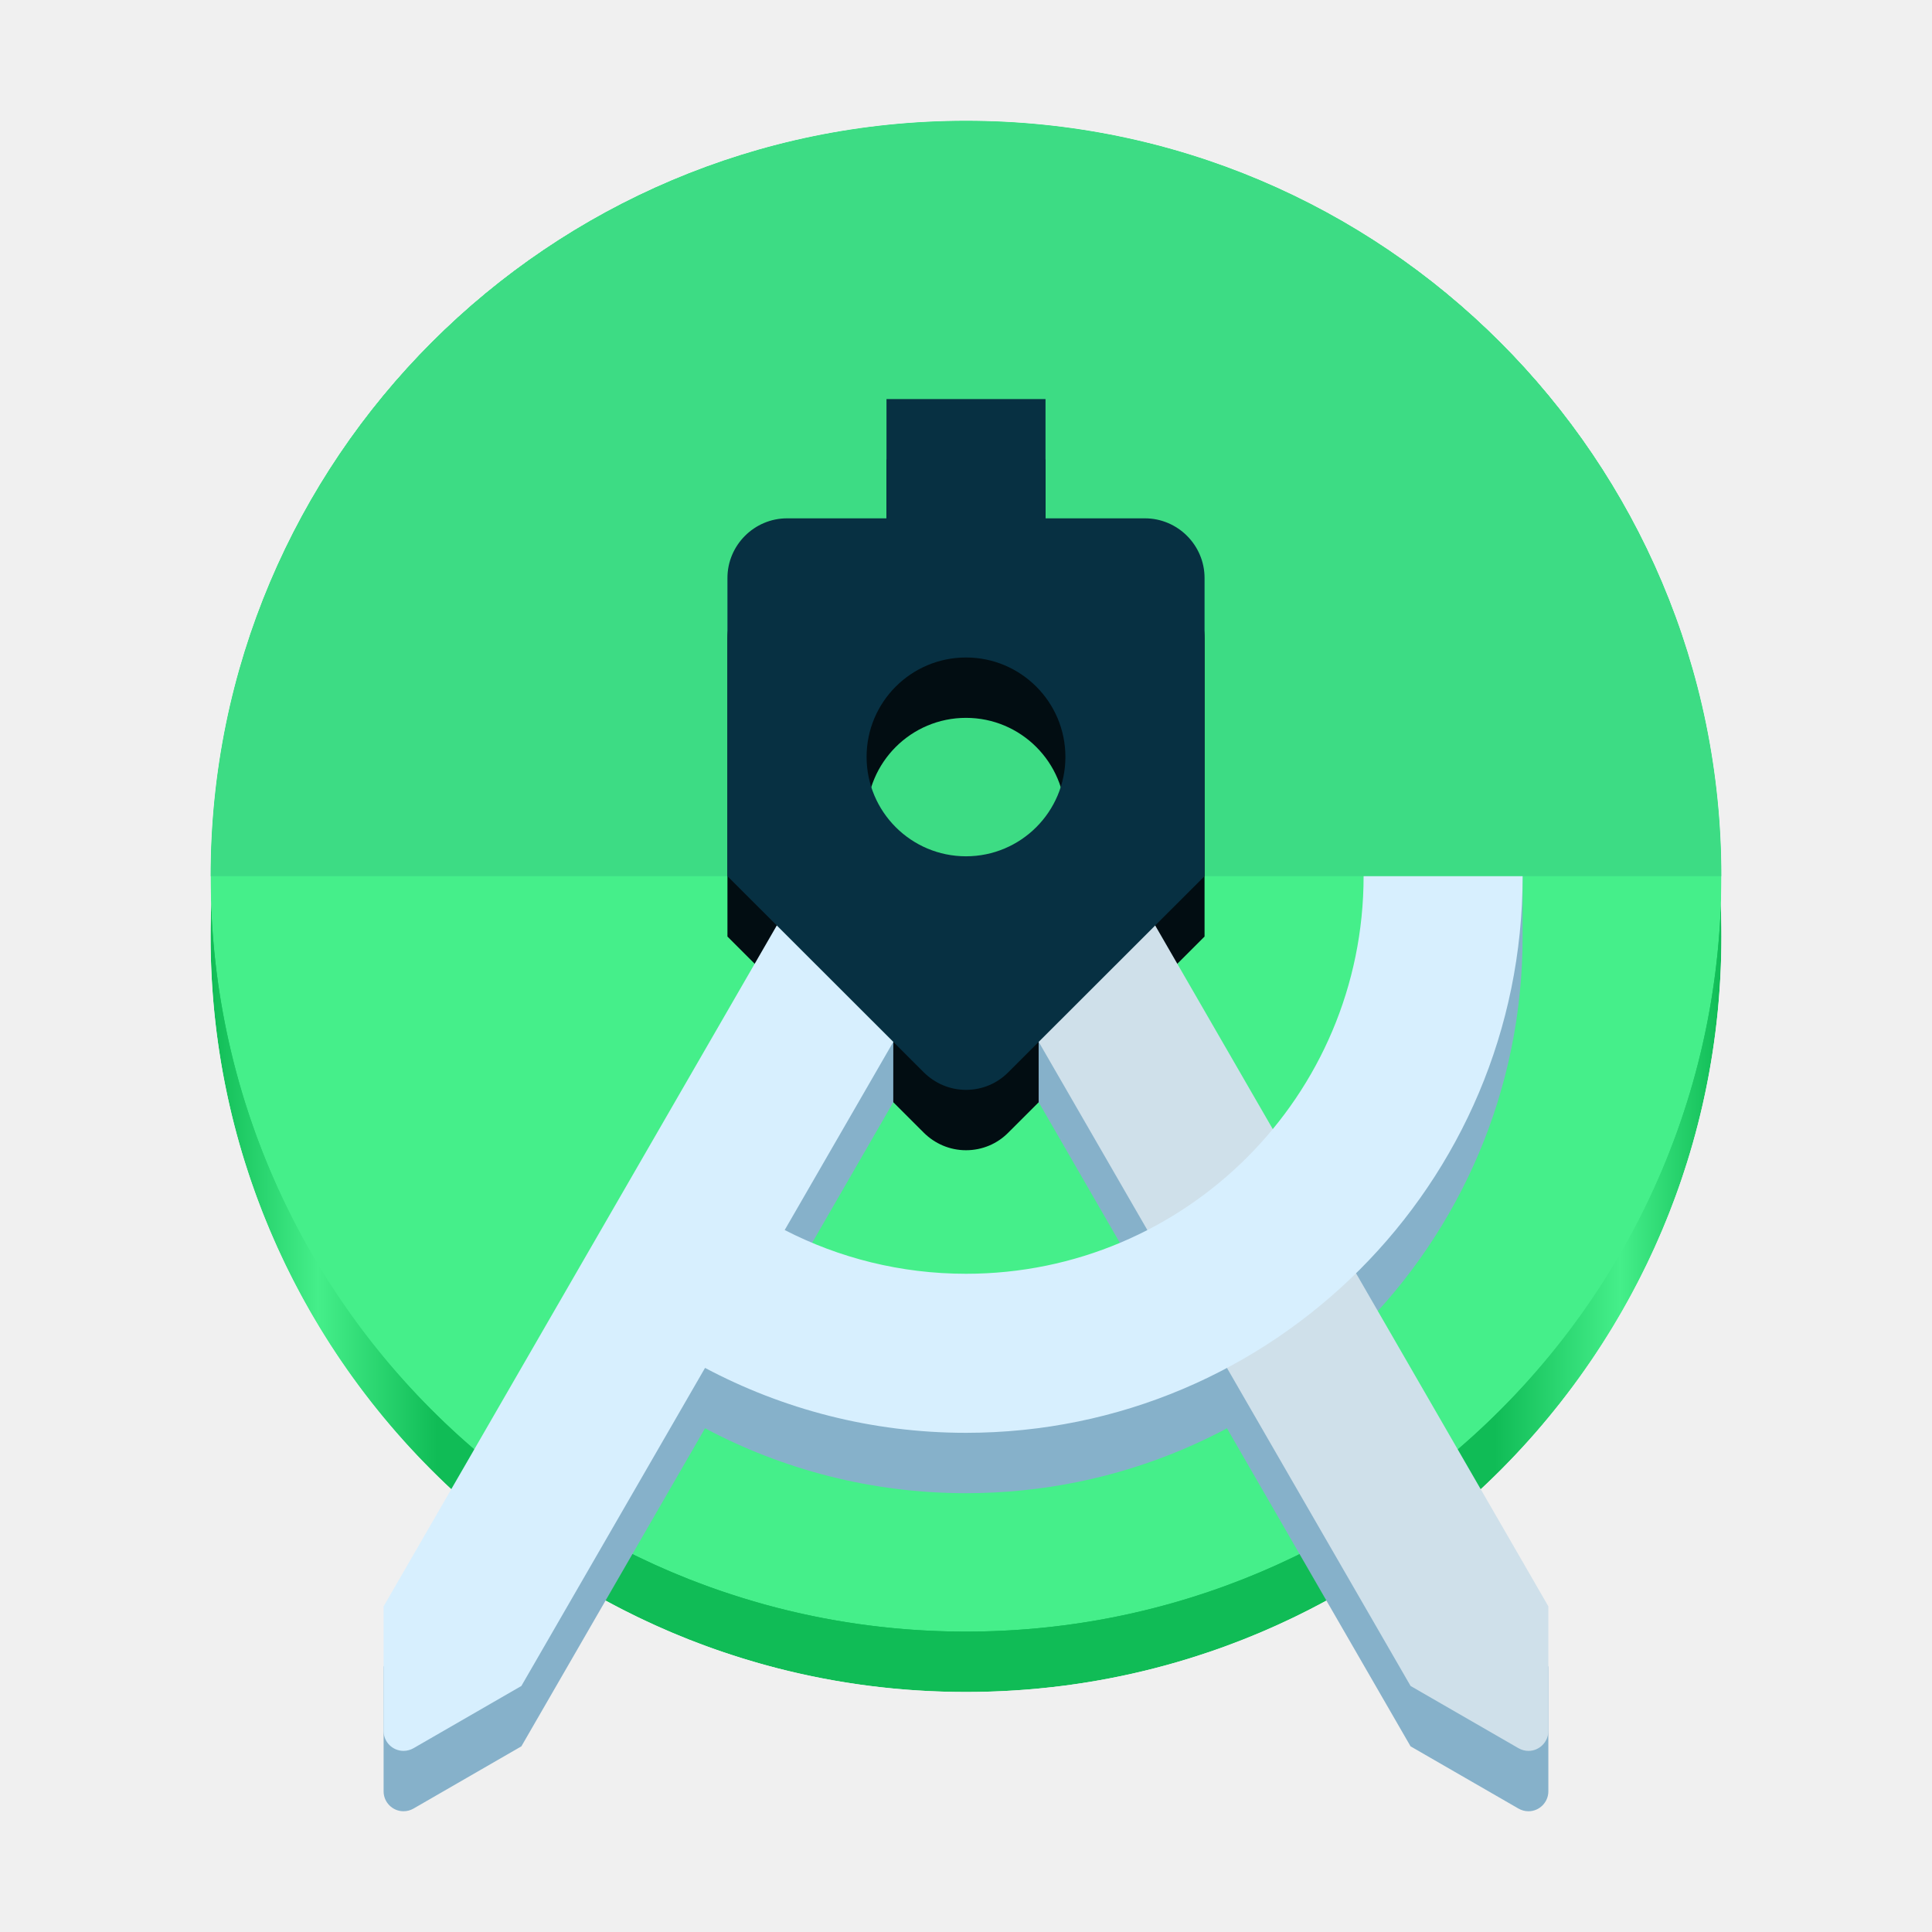
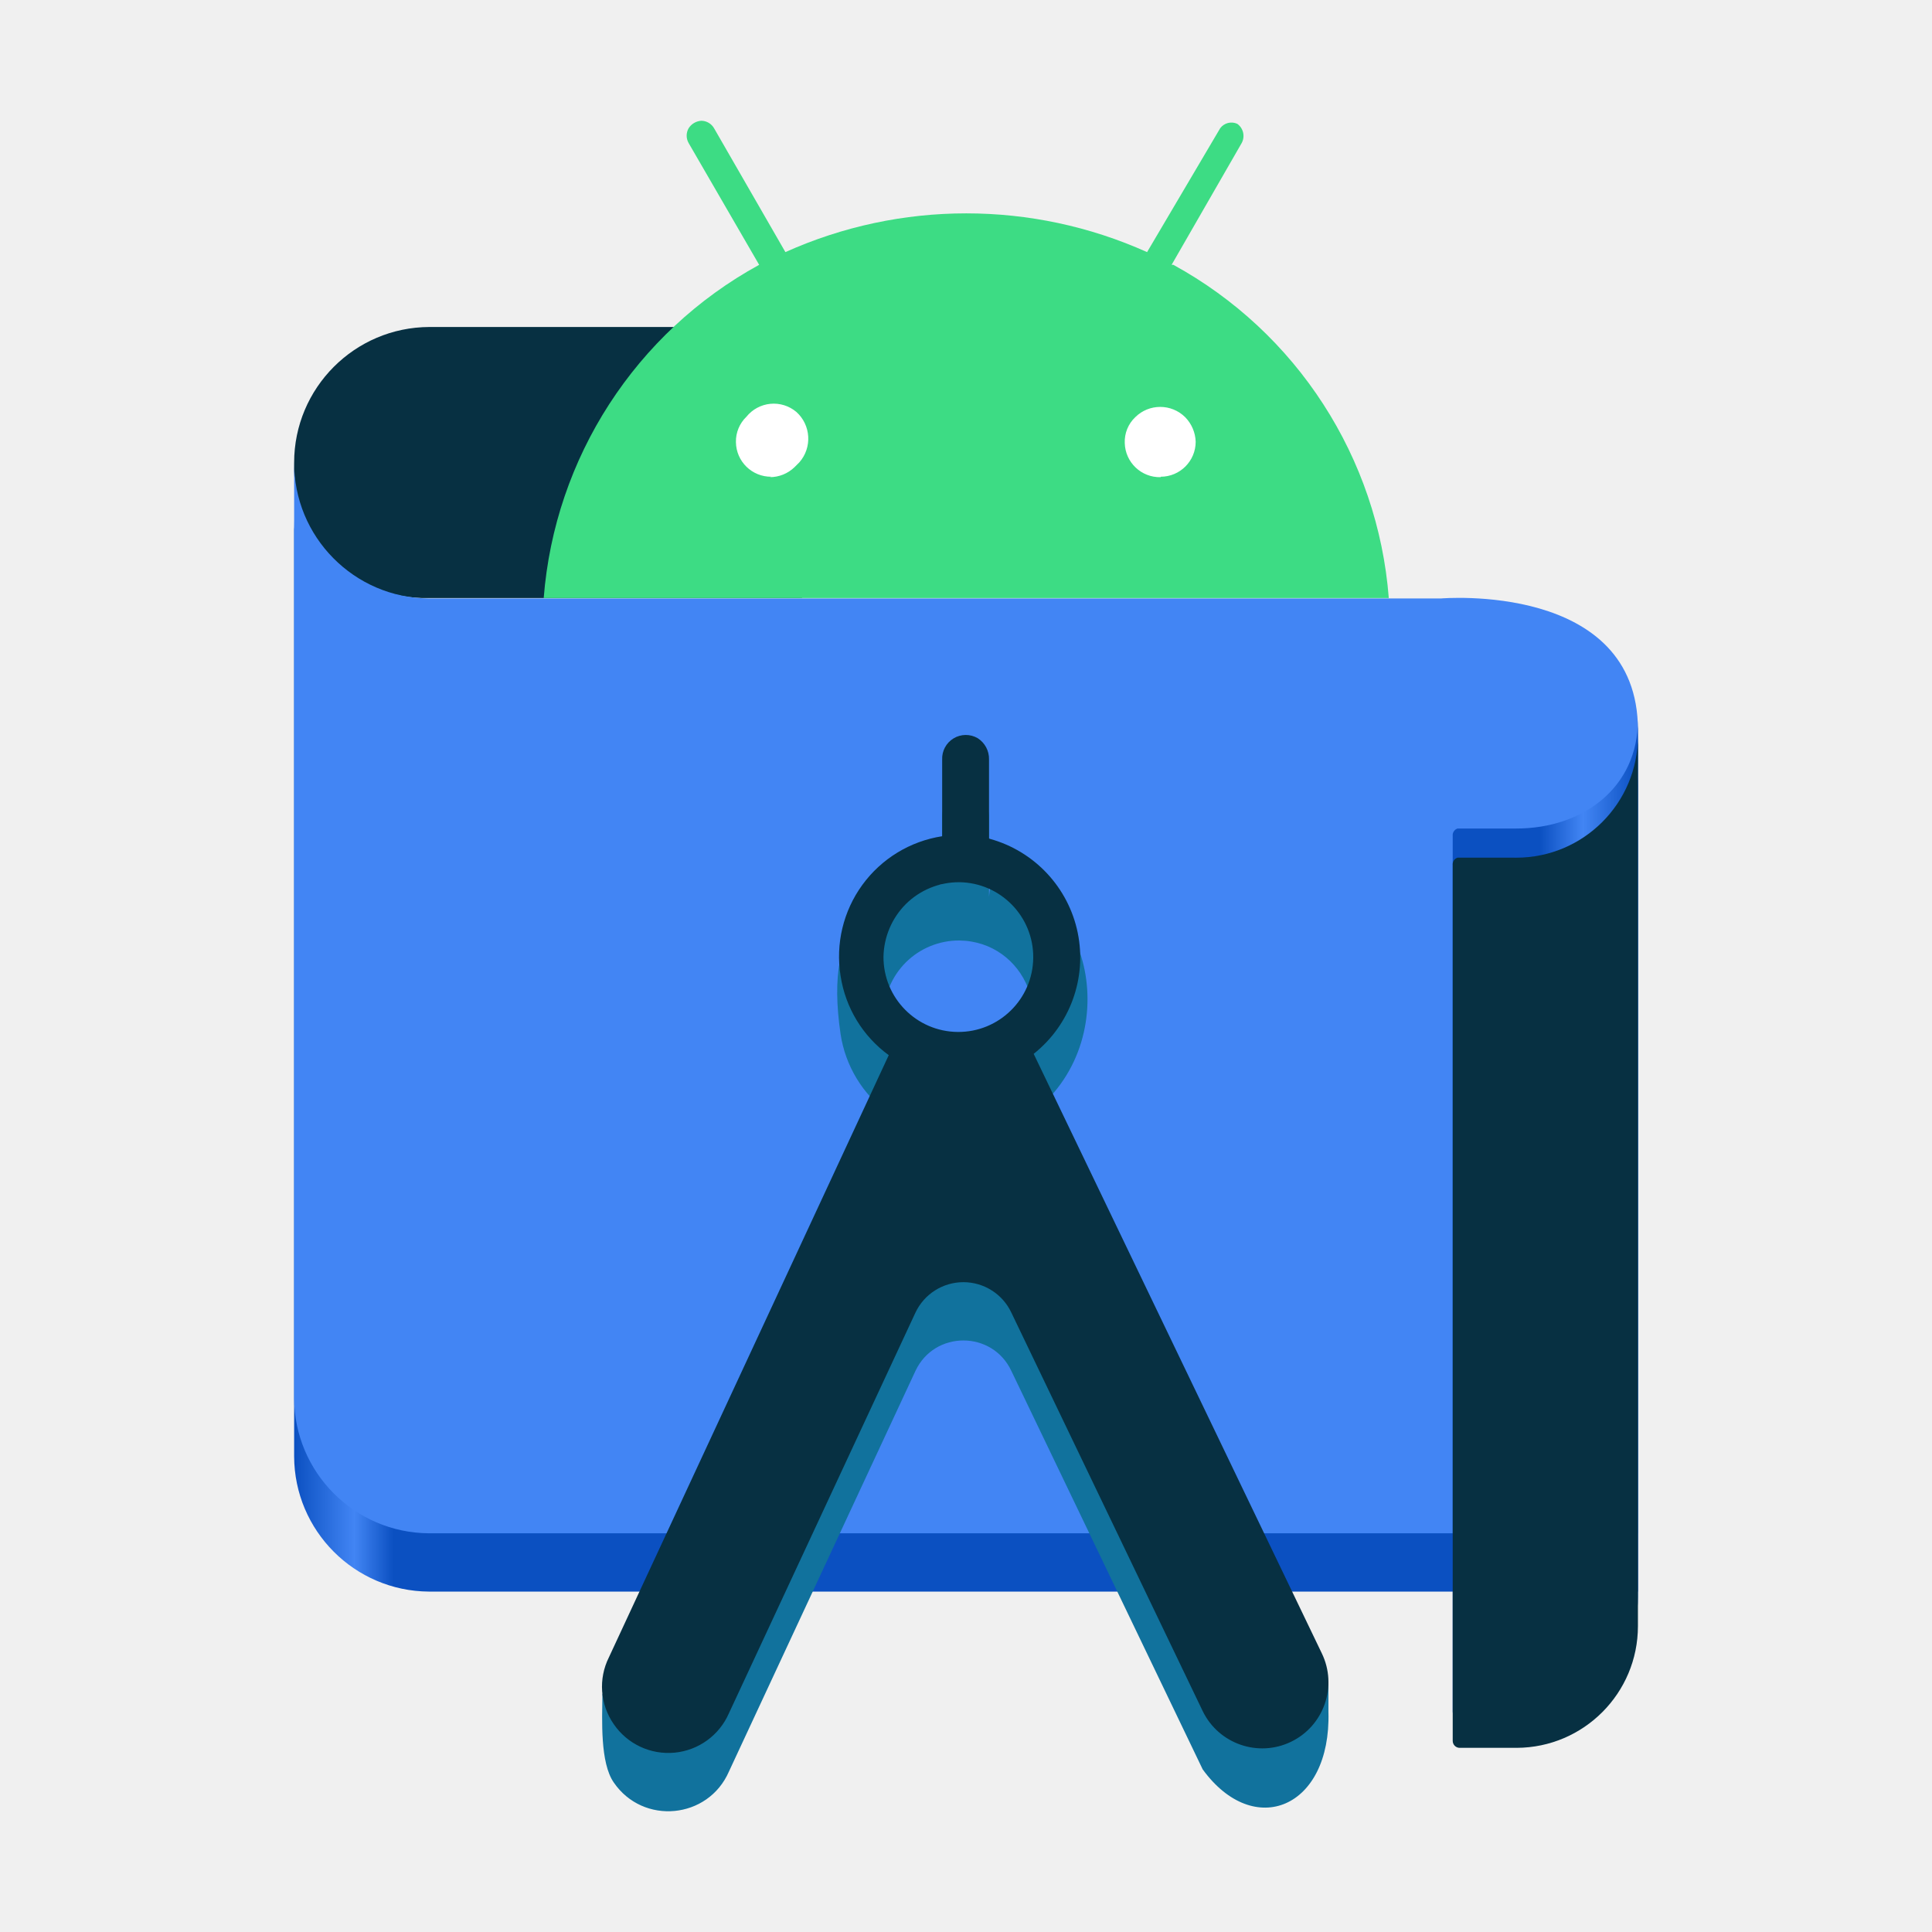
<svg xmlns="http://www.w3.org/2000/svg" xmlns:xlink="http://www.w3.org/1999/xlink" viewBox="0 0 128 128" version="1.1" id="svg101" width="128" height="128">
  <defs id="defs30">
-     <linearGradient id="linearGradient1156">
-       <stop style="stop-color:#10bc56;stop-opacity:1;" offset="0" id="stop1152" />
-       <stop style="stop-color:#45ef8a;stop-opacity:1;" offset="0.071" id="stop1160" />
-       <stop style="stop-color:#10bc56;stop-opacity:1;" offset="0.15" id="stop1162" />
-       <stop style="stop-color:#10bc56;stop-opacity:1;" offset="0.85" id="stop1164" />
-       <stop style="stop-color:#45ef8a;stop-opacity:1;" offset="0.933" id="stop1166" />
-       <stop style="stop-color:#10bc56;stop-opacity:1;" offset="1" id="stop1154" />
+     <linearGradient id="linearGradient1903">
+       <stop style="stop-color:#0b50c1;stop-opacity:1;" offset="0" id="stop1899" />
+       <stop style="stop-color:#4285f4;stop-opacity:1;" offset="0.045" id="stop1907" />
+       <stop style="stop-color:#0b50c1;stop-opacity:1;" offset="0.074" id="stop1909" />
+       <stop style="stop-color:#0b50c1;stop-opacity:1;" offset="0.927" id="stop1911" />
+       <stop style="stop-color:#4285f4;stop-opacity:1;" offset="0.959" id="stop1913" />
+       <stop style="stop-color:#0b50c1;stop-opacity:1;" offset="1" id="stop1901" />
    </linearGradient>
-     <path d="M 101.333,50.667 C 101.333,22.687 78.647,0 50.667,0 22.687,0 0,22.687 0,50.667 c 0,15.387 6.867,29.16 17.693,38.447 L 11.613,99.64 V 108 c 0,0.733 0.6,1.333 1.333,1.333 0.247,0 0.473,-0.067 0.673,-0.18 L 20.853,104.98 26.5,95.207 c 7.18,3.907 15.413,6.127 24.167,6.127 8.753,0 16.987,-2.22 24.173,-6.127 L 80.487,104.98 87.72,109.153 c 0.2,0.113 0.427,0.18 0.673,0.18 0.733,0 1.333,-0.6 1.333,-1.333 v -8.36 l -6.08,-10.527 c 10.82,-9.287 17.687,-23.06 17.687,-38.447 z" id="path-1" />
-     <path d="M 101.333,50.667 C 101.333,22.687 78.647,0 50.667,0 22.687,0 0,22.687 0,50.667 c 0,15.387 6.867,29.16 17.693,38.447 L 11.613,99.64 V 108 c 0,0.733 0.6,1.333 1.333,1.333 0.247,0 0.473,-0.067 0.673,-0.18 L 20.853,104.98 26.5,95.207 c 7.18,3.907 15.413,6.127 24.167,6.127 8.753,0 16.987,-2.22 24.173,-6.127 L 80.487,104.98 87.72,109.153 c 0.2,0.113 0.427,0.18 0.673,0.18 0.733,0 1.333,-0.6 1.333,-1.333 v -8.36 l -6.08,-10.527 c 10.82,-9.287 17.687,-23.06 17.687,-38.447 z" id="path-3" />
-     <path d="M 101.333,50.667 C 101.333,22.687 78.647,0 50.667,0 22.687,0 0,22.687 0,50.667 c 0,15.387 6.867,29.16 17.693,38.447 L 11.613,99.64 V 108 c 0,0.733 0.6,1.333 1.333,1.333 0.247,0 0.473,-0.067 0.673,-0.18 L 20.853,104.98 26.5,95.207 c 7.18,3.907 15.413,6.127 24.167,6.127 8.753,0 16.987,-2.22 24.173,-6.127 L 80.487,104.98 87.72,109.153 c 0.2,0.113 0.427,0.18 0.673,0.18 0.733,0 1.333,-0.6 1.333,-1.333 v -8.36 l -6.08,-10.527 c 10.82,-9.287 17.687,-23.06 17.687,-38.447 z" id="path-5" />
-     <path d="M 101.333,50.667 C 101.333,22.687 78.647,0 50.667,0 22.687,0 0,22.687 0,50.667 c 0,15.387 6.867,29.16 17.693,38.447 L 11.613,99.64 V 108 c 0,0.733 0.6,1.333 1.333,1.333 0.247,0 0.473,-0.067 0.673,-0.18 L 20.853,104.98 26.5,95.207 c 7.18,3.907 15.413,6.127 24.167,6.127 8.753,0 16.987,-2.22 24.173,-6.127 L 80.487,104.98 87.72,109.153 c 0.2,0.113 0.427,0.18 0.673,0.18 0.733,0 1.333,-0.6 1.333,-1.333 v -8.36 l -6.08,-10.527 c 10.82,-9.287 17.687,-23.06 17.687,-38.447 z" id="path-7" />
-     <path d="M 101.333,50.667 C 101.333,22.687 78.647,0 50.667,0 22.687,0 0,22.687 0,50.667 c 0,15.387 6.867,29.16 17.693,38.447 L 11.613,99.64 V 108 c 0,0.733 0.6,1.333 1.333,1.333 0.247,0 0.473,-0.067 0.673,-0.18 L 20.853,104.98 26.5,95.207 c 7.18,3.907 15.413,6.127 24.167,6.127 8.753,0 16.987,-2.22 24.173,-6.127 L 80.487,104.98 87.72,109.153 c 0.2,0.113 0.427,0.18 0.673,0.18 0.733,0 1.333,-0.6 1.333,-1.333 v -8.36 l -6.08,-10.527 c 10.82,-9.287 17.687,-23.06 17.687,-38.447 z" id="path-9" />
-     <path d="M 101.333,50.667 C 101.333,22.687 78.647,0 50.667,0 22.687,0 0,22.687 0,50.667 c 0,15.387 6.867,29.16 17.693,38.447 L 11.613,99.64 V 108 c 0,0.733 0.6,1.333 1.333,1.333 0.247,0 0.473,-0.067 0.673,-0.18 L 20.853,104.98 26.5,95.207 c 7.18,3.907 15.413,6.127 24.167,6.127 8.753,0 16.987,-2.22 24.173,-6.127 L 80.487,104.98 87.72,109.153 c 0.2,0.113 0.427,0.18 0.673,0.18 0.733,0 1.333,-0.6 1.333,-1.333 v -8.36 l -6.08,-10.527 c 10.82,-9.287 17.687,-23.06 17.687,-38.447 z" id="path-11" />
-     <path d="M 101.333,50.667 C 101.333,22.687 78.647,0 50.667,0 22.687,0 0,22.687 0,50.667 c 0,15.387 6.867,29.16 17.693,38.447 L 11.613,99.64 V 108 c 0,0.733 0.6,1.333 1.333,1.333 0.247,0 0.473,-0.067 0.673,-0.18 L 20.853,104.98 26.5,95.207 c 7.18,3.907 15.413,6.127 24.167,6.127 8.753,0 16.987,-2.22 24.173,-6.127 L 80.487,104.98 87.72,109.153 c 0.2,0.113 0.427,0.18 0.673,0.18 0.733,0 1.333,-0.6 1.333,-1.333 v -8.36 l -6.08,-10.527 c 10.82,-9.287 17.687,-23.06 17.687,-38.447 z" id="path-13" />
-     <linearGradient x1="39.405" y1="65.114" x2="87.25" y2="92.593" id="linearGradient-15" gradientTransform="scale(0.9873464,1.012816)" gradientUnits="userSpaceOnUse">
-       <stop stop-color="#263238" stop-opacity="0.2" offset="0%" id="stop13" />
-       <stop stop-color="#263238" stop-opacity="0.02" offset="100%" id="stop15" />
-     </linearGradient>
-     <path d="M 101.333,50.667 C 101.333,22.687 78.647,0 50.667,0 22.687,0 0,22.687 0,50.667 c 0,15.387 6.867,29.16 17.693,38.447 L 11.613,99.64 V 108 c 0,0.733 0.6,1.333 1.333,1.333 0.247,0 0.473,-0.067 0.673,-0.18 L 20.853,104.98 26.5,95.207 c 7.18,3.907 15.413,6.127 24.167,6.127 8.753,0 16.987,-2.22 24.173,-6.127 L 80.487,104.98 87.72,109.153 c 0.2,0.113 0.427,0.18 0.673,0.18 0.733,0 1.333,-0.6 1.333,-1.333 v -8.36 l -6.08,-10.527 c 10.82,-9.287 17.687,-23.06 17.687,-38.447 z" id="path-16" />
-     <path d="M 101.333,50.667 C 101.333,22.687 78.647,0 50.667,0 22.687,0 0,22.687 0,50.667 c 0,15.387 6.867,29.16 17.693,38.447 L 11.613,99.64 V 108 c 0,0.733 0.6,1.333 1.333,1.333 0.247,0 0.473,-0.067 0.673,-0.18 L 20.853,104.98 26.5,95.207 c 7.18,3.907 15.413,6.127 24.167,6.127 8.753,0 16.987,-2.22 24.173,-6.127 L 80.487,104.98 87.72,109.153 c 0.2,0.113 0.427,0.18 0.673,0.18 0.733,0 1.333,-0.6 1.333,-1.333 v -8.36 l -6.08,-10.527 c 10.82,-9.287 17.687,-23.06 17.687,-38.447 z" id="path-18" />
-     <path d="M 101.333,50.667 C 101.333,22.687 78.647,0 50.667,0 22.687,0 0,22.687 0,50.667 c 0,15.387 6.867,29.16 17.693,38.447 L 11.613,99.64 V 108 c 0,0.733 0.6,1.333 1.333,1.333 0.247,0 0.473,-0.067 0.673,-0.18 L 20.853,104.98 26.5,95.207 c 7.18,3.907 15.413,6.127 24.167,6.127 8.753,0 16.987,-2.22 24.173,-6.127 L 80.487,104.98 87.72,109.153 c 0.2,0.113 0.427,0.18 0.673,0.18 0.733,0 1.333,-0.6 1.333,-1.333 v -8.36 l -6.08,-10.527 c 10.82,-9.287 17.687,-23.06 17.687,-38.447 z" id="path-20" />
    <path d="M 101.333,50.667 C 101.333,22.687 78.647,0 50.667,0 22.687,0 0,22.687 0,50.667 c 0,15.387 6.867,29.16 17.693,38.447 L 11.613,99.64 V 108 c 0,0.733 0.6,1.333 1.333,1.333 0.247,0 0.473,-0.067 0.673,-0.18 L 20.853,104.98 26.5,95.207 c 7.18,3.907 15.413,6.127 24.167,6.127 8.753,0 16.987,-2.22 24.173,-6.127 L 80.487,104.98 87.72,109.153 c 0.2,0.113 0.427,0.18 0.673,0.18 0.733,0 1.333,-0.6 1.333,-1.333 v -8.36 l -6.08,-10.527 c 10.82,-9.287 17.687,-23.06 17.687,-38.447 z" id="path-22" />
    <path d="M 101.333,50.667 C 101.333,22.687 78.647,0 50.667,0 22.687,0 0,22.687 0,50.667 c 0,15.387 6.867,29.16 17.693,38.447 L 11.613,99.64 V 108 c 0,0.733 0.6,1.333 1.333,1.333 0.247,0 0.473,-0.067 0.673,-0.18 L 20.853,104.98 26.5,95.207 c 7.18,3.907 15.413,6.127 24.167,6.127 8.753,0 16.987,-2.22 24.173,-6.127 L 80.487,104.98 87.72,109.153 c 0.2,0.113 0.427,0.18 0.673,0.18 0.733,0 1.333,-0.6 1.333,-1.333 v -8.36 l -6.08,-10.527 c 10.82,-9.287 17.687,-23.06 17.687,-38.447 z" id="path-24" />
-     <path d="M 101.333,50.667 C 101.333,22.687 78.647,0 50.667,0 22.687,0 0,22.687 0,50.667 c 0,15.387 6.867,29.16 17.693,38.447 L 11.613,99.64 V 108 c 0,0.733 0.6,1.333 1.333,1.333 0.247,0 0.473,-0.067 0.673,-0.18 L 20.853,104.98 26.5,95.207 c 7.18,3.907 15.413,6.127 24.167,6.127 8.753,0 16.987,-2.22 24.173,-6.127 L 80.487,104.98 87.72,109.153 c 0.2,0.113 0.427,0.18 0.673,0.18 0.733,0 1.333,-0.6 1.333,-1.333 v -8.36 l -6.08,-10.527 c 10.82,-9.287 17.687,-23.06 17.687,-38.447 z" id="path-26" />
-     <path d="M 101.333,50.667 C 101.333,22.687 78.647,0 50.667,0 22.687,0 0,22.687 0,50.667 c 0,15.387 6.867,29.16 17.693,38.447 L 11.613,99.64 V 108 c 0,0.733 0.6,1.333 1.333,1.333 0.247,0 0.473,-0.067 0.673,-0.18 L 20.853,104.98 26.5,95.207 c 7.18,3.907 15.413,6.127 24.167,6.127 8.753,0 16.987,-2.22 24.173,-6.127 L 80.487,104.98 87.72,109.153 c 0.2,0.113 0.427,0.18 0.673,0.18 0.733,0 1.333,-0.6 1.333,-1.333 v -8.36 l -6.08,-10.527 c 10.82,-9.287 17.687,-23.06 17.687,-38.447 z" id="path-28" />
-     <radialGradient cx="15.829" cy="14.563" fx="15.829" fy="14.563" r="124.733" gradientTransform="matrix(0.9627197,0,0,1.038724,152.8898,3.820589)" id="radialGradient-30" gradientUnits="userSpaceOnUse">
-       <stop stop-color="#FFFFFF" stop-opacity="0.1" offset="0%" id="stop25" />
-       <stop stop-color="#FFFFFF" stop-opacity="0" offset="100%" id="stop27" />
-     </radialGradient>
-     <radialGradient xlink:href="#radialGradient-30" id="radialGradient692" gradientUnits="userSpaceOnUse" gradientTransform="matrix(1.900105,0,0,2.050113,99.77545,11.31311)" cx="15.829" cy="14.563" fx="15.829" fy="14.563" r="124.733" />
-     <mask id="mask-2" fill="#ffffff">
-       <use xlink:href="#path-1" id="use32" x="0" y="0" width="100%" height="100%" />
-     </mask>
-     <mask id="mask-6" fill="#ffffff">
-       <use xlink:href="#path-5" id="use46" x="0" y="0" width="100%" height="100%" />
-     </mask>
-     <mask id="mask-2-3" fill="#ffffff">
-       <use xlink:href="#path-1" id="use32-6" x="0" y="0" width="100%" height="100%" />
-     </mask>
-     <linearGradient xlink:href="#linearGradient1156" id="linearGradient1158" x1="0" y1="50.667" x2="101.333" y2="50.667" gradientUnits="userSpaceOnUse" />
-     <mask id="mask-21-5" fill="#ffffff">
-       <use xlink:href="#path-20" id="use107-3" x="0" y="0" width="100%" height="100%" />
-     </mask>
-     <mask id="mask-23-9" fill="#ffffff">
-       <use xlink:href="#path-22" id="use126-3" x="0" y="0" width="100%" height="100%" />
-     </mask>
-     <mask id="mask-25-7" fill="#ffffff">
-       <use xlink:href="#path-24" id="use145-9" x="0" y="0" width="100%" height="100%" />
-     </mask>
-     <mask id="mask-25-7-3" fill="#ffffff">
-       <use xlink:href="#path-24" id="use145-9-6" x="0" y="0" width="100%" height="100%" />
-     </mask>
-     <mask id="mask-23-9-7" fill="#ffffff">
-       <use xlink:href="#path-22" id="use126-3-5" x="0" y="0" width="100%" height="100%" />
-     </mask>
-     <mask id="mask-21-5-3" fill="#ffffff">
-       <use xlink:href="#path-20" id="use107-3-5" x="0" y="0" width="100%" height="100%" />
-     </mask>
-     <mask id="mask401" fill="#ffffff">
-       <use xlink:href="#path-24" id="use399" x="0" y="0" width="100%" height="100%" />
-     </mask>
    <mask maskUnits="userSpaceOnUse" id="mask801">
      <g id="g805" transform="matrix(1.012346,0,0,1.012346,101.1391,105.1364)">
        <use xlink:href="#path-24" id="use803" x="0" y="0" width="100%" height="100%" transform="matrix(0.9878049,0,0,0.9878049,-128.8813,-117.025)" />
      </g>
-     </mask>
-     <mask id="mask390" fill="#ffffff">
-       <use xlink:href="#path-22" id="use388" x="0" y="0" width="100%" height="100%" />
    </mask>
    <mask maskUnits="userSpaceOnUse" id="mask2106">
      <g id="g2110" transform="matrix(1.012346,0,0,1.012346,166.8698,50.02495)">
        <use xlink:href="#path-22" id="use2108" x="0" y="0" width="100%" height="100%" transform="matrix(0.9878049,0,0,0.9878049,-170.7617,-94.19539)" />
      </g>
    </mask>
-     <mask id="mask378" fill="#ffffff">
-       <use xlink:href="#path-20" id="use376" x="0" y="0" width="100%" height="100%" />
-     </mask>
-     <mask maskUnits="userSpaceOnUse" id="mask3340">
-       <g id="g3346" transform="matrix(1.012346,0,0,1.012346,172.0791,22.51852)">
-         <g id="g3344">
-           <use xlink:href="#path-20" id="use3342" x="0" y="0" width="100%" height="100%" transform="matrix(0.9878049,0,0,0.9878049,-212.7855,-67.02439)" />
-         </g>
-       </g>
-     </mask>
-     <mask maskUnits="userSpaceOnUse" id="mask3348">
-       <g id="g3354" transform="matrix(1.012346,0,0,1.012346,172.0791,22.51852)">
-         <g id="g3352">
-           <use xlink:href="#path-20" id="use3350" x="0" y="0" width="100%" height="100%" transform="matrix(0.9878049,0,0,0.9878049,-212.7855,-67.02439)" />
-         </g>
-       </g>
-     </mask>
-     <mask maskUnits="userSpaceOnUse" id="mask3356">
-       <g id="g3362" transform="matrix(1.012346,0,0,1.012346,172.0791,22.51852)">
-         <g id="g3360">
-           <use xlink:href="#path-20" id="use3358" x="0" y="0" width="100%" height="100%" transform="matrix(0.9878049,0,0,0.9878049,-212.7855,-67.02439)" />
-         </g>
-       </g>
-     </mask>
-     <mask maskUnits="userSpaceOnUse" id="mask3364">
-       <g id="g3370" transform="matrix(1.012346,0,0,1.012346,172.0791,22.51852)">
-         <g id="g3368">
-           <use xlink:href="#path-20" id="use3366" x="0" y="0" width="100%" height="100%" transform="matrix(0.9878049,0,0,0.9878049,-212.7855,-67.02439)" />
-         </g>
-       </g>
-     </mask>
+     <linearGradient xlink:href="#linearGradient1903" id="linearGradient1905" x1="-133.211" y1="140.551" x2="-41" y2="140.551" gradientUnits="userSpaceOnUse" gradientTransform="matrix(0.9655135,0,0,0.9655135,148.1035,-65.7502)" />
+     <linearGradient xlink:href="#linearGradient1903" id="linearGradient2059" x1="-133.21" y1="151.769" x2="-41" y2="151.769" gradientUnits="userSpaceOnUse" gradientTransform="matrix(0.9655135,0,0,0.9655135,148.1035,-65.7502)" />
  </defs>
-   <circle id="Oval-7" fill="#45ef8a" fill-rule="nonzero" mask="url(#mask-2-3)" cx="50.667" cy="50.667" r="50.667" transform="matrix(0.9878049,0,0,0.9878049,13.95122,12)" style="fill:url(#linearGradient1158);fill-opacity:1;stroke:none;stroke-width:1" />
-   <circle id="Oval" fill="#45ef8a" fill-rule="nonzero" mask="url(#mask-2)" cx="50.667" cy="50.667" r="50.667" transform="matrix(0.9878049,0,0,0.9878049,13.95122,8)" style="stroke:none;stroke-width:1" />
  <g id="g49" transform="matrix(0.9878049,0,0,0.9878049,13.95122,8)" style="fill:none;fill-rule:evenodd;stroke:none;stroke-width:1" />
-   <path d="M 50.667,0 C 22.687,0 0,22.687 0,50.667 H 101.333 C 101.333,22.687 78.647,0 50.667,0 Z" id="path51" fill="#3ddc84" fill-rule="nonzero" mask="url(#mask-6)" transform="matrix(0.9878049,0,0,0.9878049,13.95122,8)" style="stroke:none;stroke-width:1" />
-   <path id="path2060-7" style="fill:#020d12;fill-opacity:1;stroke-width:2.411;stroke-linecap:square;stroke-linejoin:round;stroke-miterlimit:1.5;paint-order:stroke fill markers" d="m 58.732,30.439 v 7.902 h -6.586 c -2.173,0 -3.951,1.778 -3.951,3.951 v 19.756 l 13.012,13 c 0.718,0.711 1.7,1.158 2.793,1.158 1.093,0 2.082,-0.44 2.793,-1.158 l 13.012,-13 v -19.756 c 0,-2.173 -1.778,-3.951 -3.951,-3.951 h -6.586 v -7.902 z m 5.268,17.121 c 3.635,0 6.586,2.951 6.586,6.586 0,3.635 -2.951,6.586 -6.586,6.586 -3.635,0 -6.586,-2.951 -6.586,-6.586 0,-3.635 2.951,-6.586 6.586,-6.586 z" />
-   <path id="rect2189-6" style="fill:#86b1ca;fill-opacity:1;stroke-width:2.578;stroke-linecap:square;stroke-linejoin:round;stroke-miterlimit:1.5;paint-order:stroke fill markers" d="m 53.351,62.049 -27.936,48.377 v 8.258 c 0,0.724 0.594,1.316 1.318,1.316 0.244,0 0.467,-0.066 0.664,-0.178 l 7.146,-4.123 12.168,-21.072 c 5.156,2.74 11.038,4.301 17.287,4.301 20.368,0 36.879,-16.51 36.879,-36.879 v -4 l -10.537,4 c 0,14.547 -11.795,26.342 -26.342,26.342 -4.327,0 -8.41,-1.048 -12.012,-2.898 l 7.195,-12.465 0.002,-4.004 4.814,-4.34 1.521,-2.635 z" />
  <g transform="matrix(0.9878049,0,0,0.9878049,-133.8189,-191.1531)" id="g139-0" style="fill:none;fill-rule:evenodd;stroke:none;stroke-width:1" mask="url(#mask2106)">
    <path id="path2183" d="M 33.887,5.333 5.606,54.308 v 0.666 L 34.274,5.333 Z m 11.933,0 L 32.501,28.4 v 0.666 L 46.207,5.333 Z m 25.514,0 c 0,14.727 -11.94,26.667 -26.667,26.667 -4.38,0 -8.513,-1.061 -12.16,-2.934 v 0.666 c 3.647,1.873 7.78,2.934 12.16,2.934 14.727,0 26.667,-11.94 26.667,-26.667 H 81.951 C 81.244,25.996 64.836,41.999 44.667,41.999 c -6.327,0 -12.281,-1.579 -17.501,-4.352 L 14.846,58.98 7.613,63.154 c -0.2,0.113 -0.426,0.18 -0.672,0.18 -0.733,0 -1.335,-0.601 -1.335,-1.335 v 0.668 c 0,0.733 0.601,1.333 1.335,1.333 0.247,0 0.472,-0.067 0.672,-0.18 L 14.846,59.646 27.166,38.314 c 5.22,2.773 11.174,4.354 17.501,4.354 20.62,0 37.334,-16.714 37.334,-37.334 h -0.022 z" />
  </g>
  <div id="divScriptsUsed" style="display: none" />
  <g transform="matrix(0.9878049,0,0,0.9878049,-29.54576,-103.8542)" id="g154-5" style="fill:none;fill-rule:evenodd;stroke:none;stroke-width:1" mask="url(#mask801)" />
-   <path id="rect3375-5" style="fill:#86b1ca;fill-opacity:1;stroke-width:3;stroke-linecap:square;stroke-linejoin:round;stroke-miterlimit:1.5;paint-order:stroke fill markers" d="m 62.478,62.048 6.335,6.973 0.002,4.003 24.639,42.676 7.146,4.121 c 0.198,0.112 0.42,0.18 0.664,0.18 0.724,0 1.318,-0.594 1.318,-1.318 v -0.658 -7.6 L 74.648,62.048 H 74.266 62.859 Z" />
-   <path id="rect3375" style="fill:#cfe0ea;stroke-width:3;stroke-linecap:square;stroke-linejoin:round;stroke-miterlimit:1.5;paint-order:stroke fill markers" d="m 62.478,58.048 30.977,53.652 7.146,4.121 c 0.198,0.112 0.42,0.18 0.664,0.18 0.724,0 1.318,-0.594 1.318,-1.318 v -0.658 -7.6 L 74.648,58.048 h -0.383 -11.406 z" />
-   <path id="rect2189" style="fill:#d7effe;fill-opacity:1;stroke-width:2.578;stroke-linecap:square;stroke-linejoin:round;stroke-miterlimit:1.5;paint-order:stroke fill markers" d="m 53.351,58.049 -27.936,48.377 v 8.258 c 0,0.724 0.594,1.316 1.318,1.316 0.244,0 0.467,-0.066 0.664,-0.178 l 7.146,-4.123 12.168,-21.072 c 5.156,2.74 11.038,4.301 17.287,4.301 20.368,0 36.879,-16.51 36.879,-36.879 H 90.342 c 0,14.547 -11.795,26.342 -26.342,26.342 -4.327,0 -8.41,-1.048 -12.012,-2.898 l 12.012,-20.809 1.521,-2.635 z" />
-   <path id="path2060" style="fill:#073042;stroke-width:2.411;stroke-linecap:square;stroke-linejoin:round;stroke-miterlimit:1.5;paint-order:stroke fill markers" d="m 58.732,26.439 v 7.902 h -6.586 c -2.173,0 -3.951,1.778 -3.951,3.951 v 19.756 l 13.012,13 c 0.718,0.711 1.7,1.158 2.793,1.158 1.093,0 2.082,-0.44 2.793,-1.158 l 13.012,-13 v -19.756 c 0,-2.173 -1.778,-3.951 -3.951,-3.951 h -6.586 v -7.902 z m 5.268,17.121 c 3.635,0 6.586,2.951 6.586,6.586 0,3.635 -2.951,6.586 -6.586,6.586 -3.635,0 -6.586,-2.951 -6.586,-6.586 0,-3.635 2.951,-6.586 6.586,-6.586 z" />
  <g id="g110-1" transform="matrix(0.9878049,0,0,0.9878049,-212.7855,-67.02439)" style="fill:none;fill-rule:evenodd;stroke:none;stroke-width:1" />
+   <path d="M 108.517,105.447 H 28.422 a 8.993,8.993 0 0 1 -8.935,-8.964 V 34.461 a 8.993,8.993 0 0 0 8.935,9.051 h 67.041 c 0,0 13.054,-1.131 13.054,8.703 z" fill="#4285f4" id="path6-3" style="fill:url(#linearGradient1905);fill-opacity:1;stroke-width:2.901" />
+   <path d="M 52.964,21.664 H 28.451 a 8.993,8.993 0 0 0 -8.964,8.993 8.703,8.703 0 0 0 8.442,8.964 h 25.209 z" fill="#073042" id="path4" style="stroke-width:2.901" />
+   <path d="M 108.517,101.585 H 28.422 a 8.993,8.993 0 0 1 -8.935,-8.964 V 30.599 a 8.993,8.993 0 0 0 8.935,9.051 h 67.041 c 0,0 13.054,-1.131 13.054,8.703 z" fill="#4285f4" id="path6" style="stroke-width:2.901" />
+   <path d="m 47.597,26.073 h 34.376 v 6.295 H 47.597 Z" fill="#ffffff" id="path12" style="stroke-width:2.901" />
+   <path d="m 63.552,62.31 c 4.412,0.052 6.566,5.406 3.419,8.498 -3.147,3.092 -8.463,0.846 -8.437,-3.567 0.026,-1.308 0.556,-2.555 1.479,-3.481 0.94,-0.934 2.214,-1.456 3.539,-1.45 z m 1.973,-2.901 v -5.222 c 0.017,-0.574 -0.269,-1.114 -0.754,-1.421 -1.07,-0.619 -2.402,0.187 -2.35,1.421 v 4.385 c -4.422,0.683 -7.886,2.046 -6.73,9.945 0.32,2.106 1.469,3.997 3.191,5.251 L 39.911,112.239 c -0.018,1.723 -0.159,4.547 0.753,5.856 1.945,2.839 6.254,2.43 7.629,-0.725 L 60.651,90.826 c 1.264,-2.689 5.089,-2.689 6.353,0 l 12.677,26.399 c 3.407,4.684 8.511,2.563 8.331,-3.792 l -9.66e-4,-1.892 -19.527,-37.86 c 6.437,-5.109 3.363,-15.846 -2.901,-14.773" fill="#073042" id="path14-7" style="fill:#11729d;fill-opacity:1;stroke-width:2.901" />
+   <path d="m 63.552,58.448 a 4.961,4.961 0 1 1 -5.019,4.932 5.077,5.077 0 0 1 1.479,-3.481 4.99,4.99 0 0 1 3.539,-1.45 z m 1.973,-2.901 v -5.222 a 1.625,1.625 0 0 0 -0.754,-1.421 1.567,1.567 0 0 0 -2.35,1.421 v 5.077 a 8.065,8.065 0 0 0 -6.73,9.254 7.978,7.978 0 0 0 3.191,5.251 L 40.345,109.795 a 4.351,4.351 0 0 0 0.319,4.438 4.38,4.38 0 0 0 7.629,-0.725 L 60.651,86.964 a 3.51,3.51 0 0 1 6.353,0 l 12.677,26.399 a 4.385,4.385 0 0 0 7.891,-3.829 L 68.484,69.82 A 8.152,8.152 0 0 0 65.583,55.576" fill="#073042" id="path14" style="stroke-width:2.901" />
+   <path class="cls-5" d="m 76.897,31.614 a 2.321,2.321 0 0 1 -2.379,-2.263 2.234,2.234 0 0 1 0.696,-1.712 2.35,2.35 0 0 1 3.307,0 2.437,2.437 0 0 1 0.696,1.625 2.321,2.321 0 0 1 -2.321,2.321 v 0 m -25.789,0 a 2.321,2.321 0 0 1 -2.35,-2.292 2.263,2.263 0 0 1 0.696,-1.683 2.321,2.321 0 0 1 3.307,-0.319 2.379,2.379 0 0 1 0.203,3.336 l -0.319,0.319 a 2.35,2.35 0 0 1 -1.654,0.667 M 77.622,17.545 82.263,9.48 A 0.986,0.986 0 0 0 81.973,8.204 0.928,0.928 0 0 0 80.842,8.494 L 75.997,16.703 a 29.242,29.242 0 0 0 -23.962,0 L 47.307,8.494 a 0.986,0.986 0 0 0 -0.841,-0.493 1.073,1.073 0 0 0 -0.841,0.493 0.986,0.986 0 0 0 0,0.986 l 4.671,8.065 A 27.617,27.617 0 0 0 36.022,39.621 H 92.011 A 27.617,27.617 0 0 0 77.738,17.545" fill="#3ddc84" id="path16" style="stroke-width:2.901" />
+   <path d="m 100.249,54.892 h -3.684 c -0.21,0.068 -0.344,0.274 -0.319,0.493 v 0 58.019 c -4.8e-4,0.245 0.19,0.449 0.435,0.464 h 3.8 c 4.443,-0.016 8.036,-3.622 8.036,-8.065 V 47.701 c 0,4.454 -3.611,7.191 -8.065,7.191 z" fill="#073042" id="path18-6" style="fill:url(#linearGradient2059);fill-opacity:1;stroke-width:2.901" />
+   <path d="m 100.249,56.823 h -3.684 a 0.464,0.464 0 0 0 -0.319,0.493 v 0 58.019 a 0.464,0.464 0 0 0 0.435,0.464 h 3.8 a 8.065,8.065 0 0 0 8.036,-8.065 V 48.759 a 8.065,8.065 0 0 1 -8.065,8.065 z" fill="#073042" id="path18" style="stroke-width:2.901" />
</svg>
